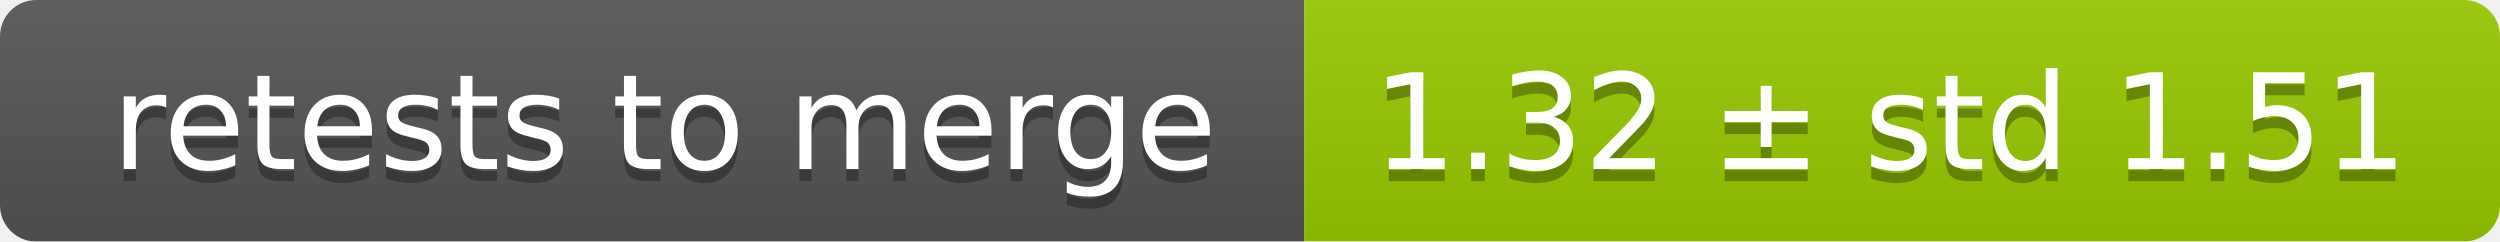
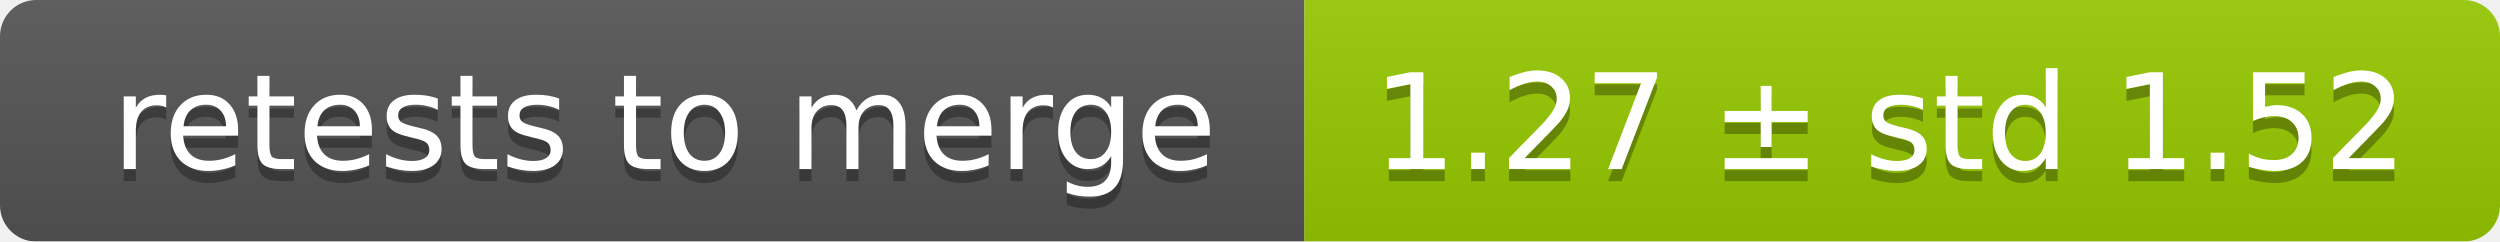
<svg xmlns="http://www.w3.org/2000/svg" width="207" height="20">
  <linearGradient id="smooth" x2="0" y2="100%">
    <stop offset="0" stop-color="#bbb" stop-opacity=".1" />
    <stop offset="1" stop-opacity=".1" />
  </linearGradient>
  <mask id="round">
    <rect width="207" height="20" rx="3" fill="#fff" />
  </mask>
  <g mask="url(#round)">
    <rect width="108" height="20" fill="#555" />
    <rect x="108" width="99" height="20" fill="#97ca00" />
    <rect width="207" height="20" fill="url(#smooth)" />
  </g>
  <g fill="#fff" text-anchor="middle" font-family="DejaVu Sans,Verdana,Geneva,sans-serif" font-size="11">
    <text x="55" y="15" fill="#010101" fill-opacity=".3">retests to merge</text>
    <text x="55" y="14">retests to merge</text>
-     <text x="156.5" y="15" fill="#010101" fill-opacity=".3">1.32 ± std 1.51</text>
-     <text x="156.5" y="14">1.32 ± std 1.51</text>
+     <text x="156.5" y="15" fill="#010101" fill-opacity=".3">1.27 ± std 1.52</text>
+     <text x="156.5" y="14">1.27 ± std 1.52</text>
  </g>
</svg>
